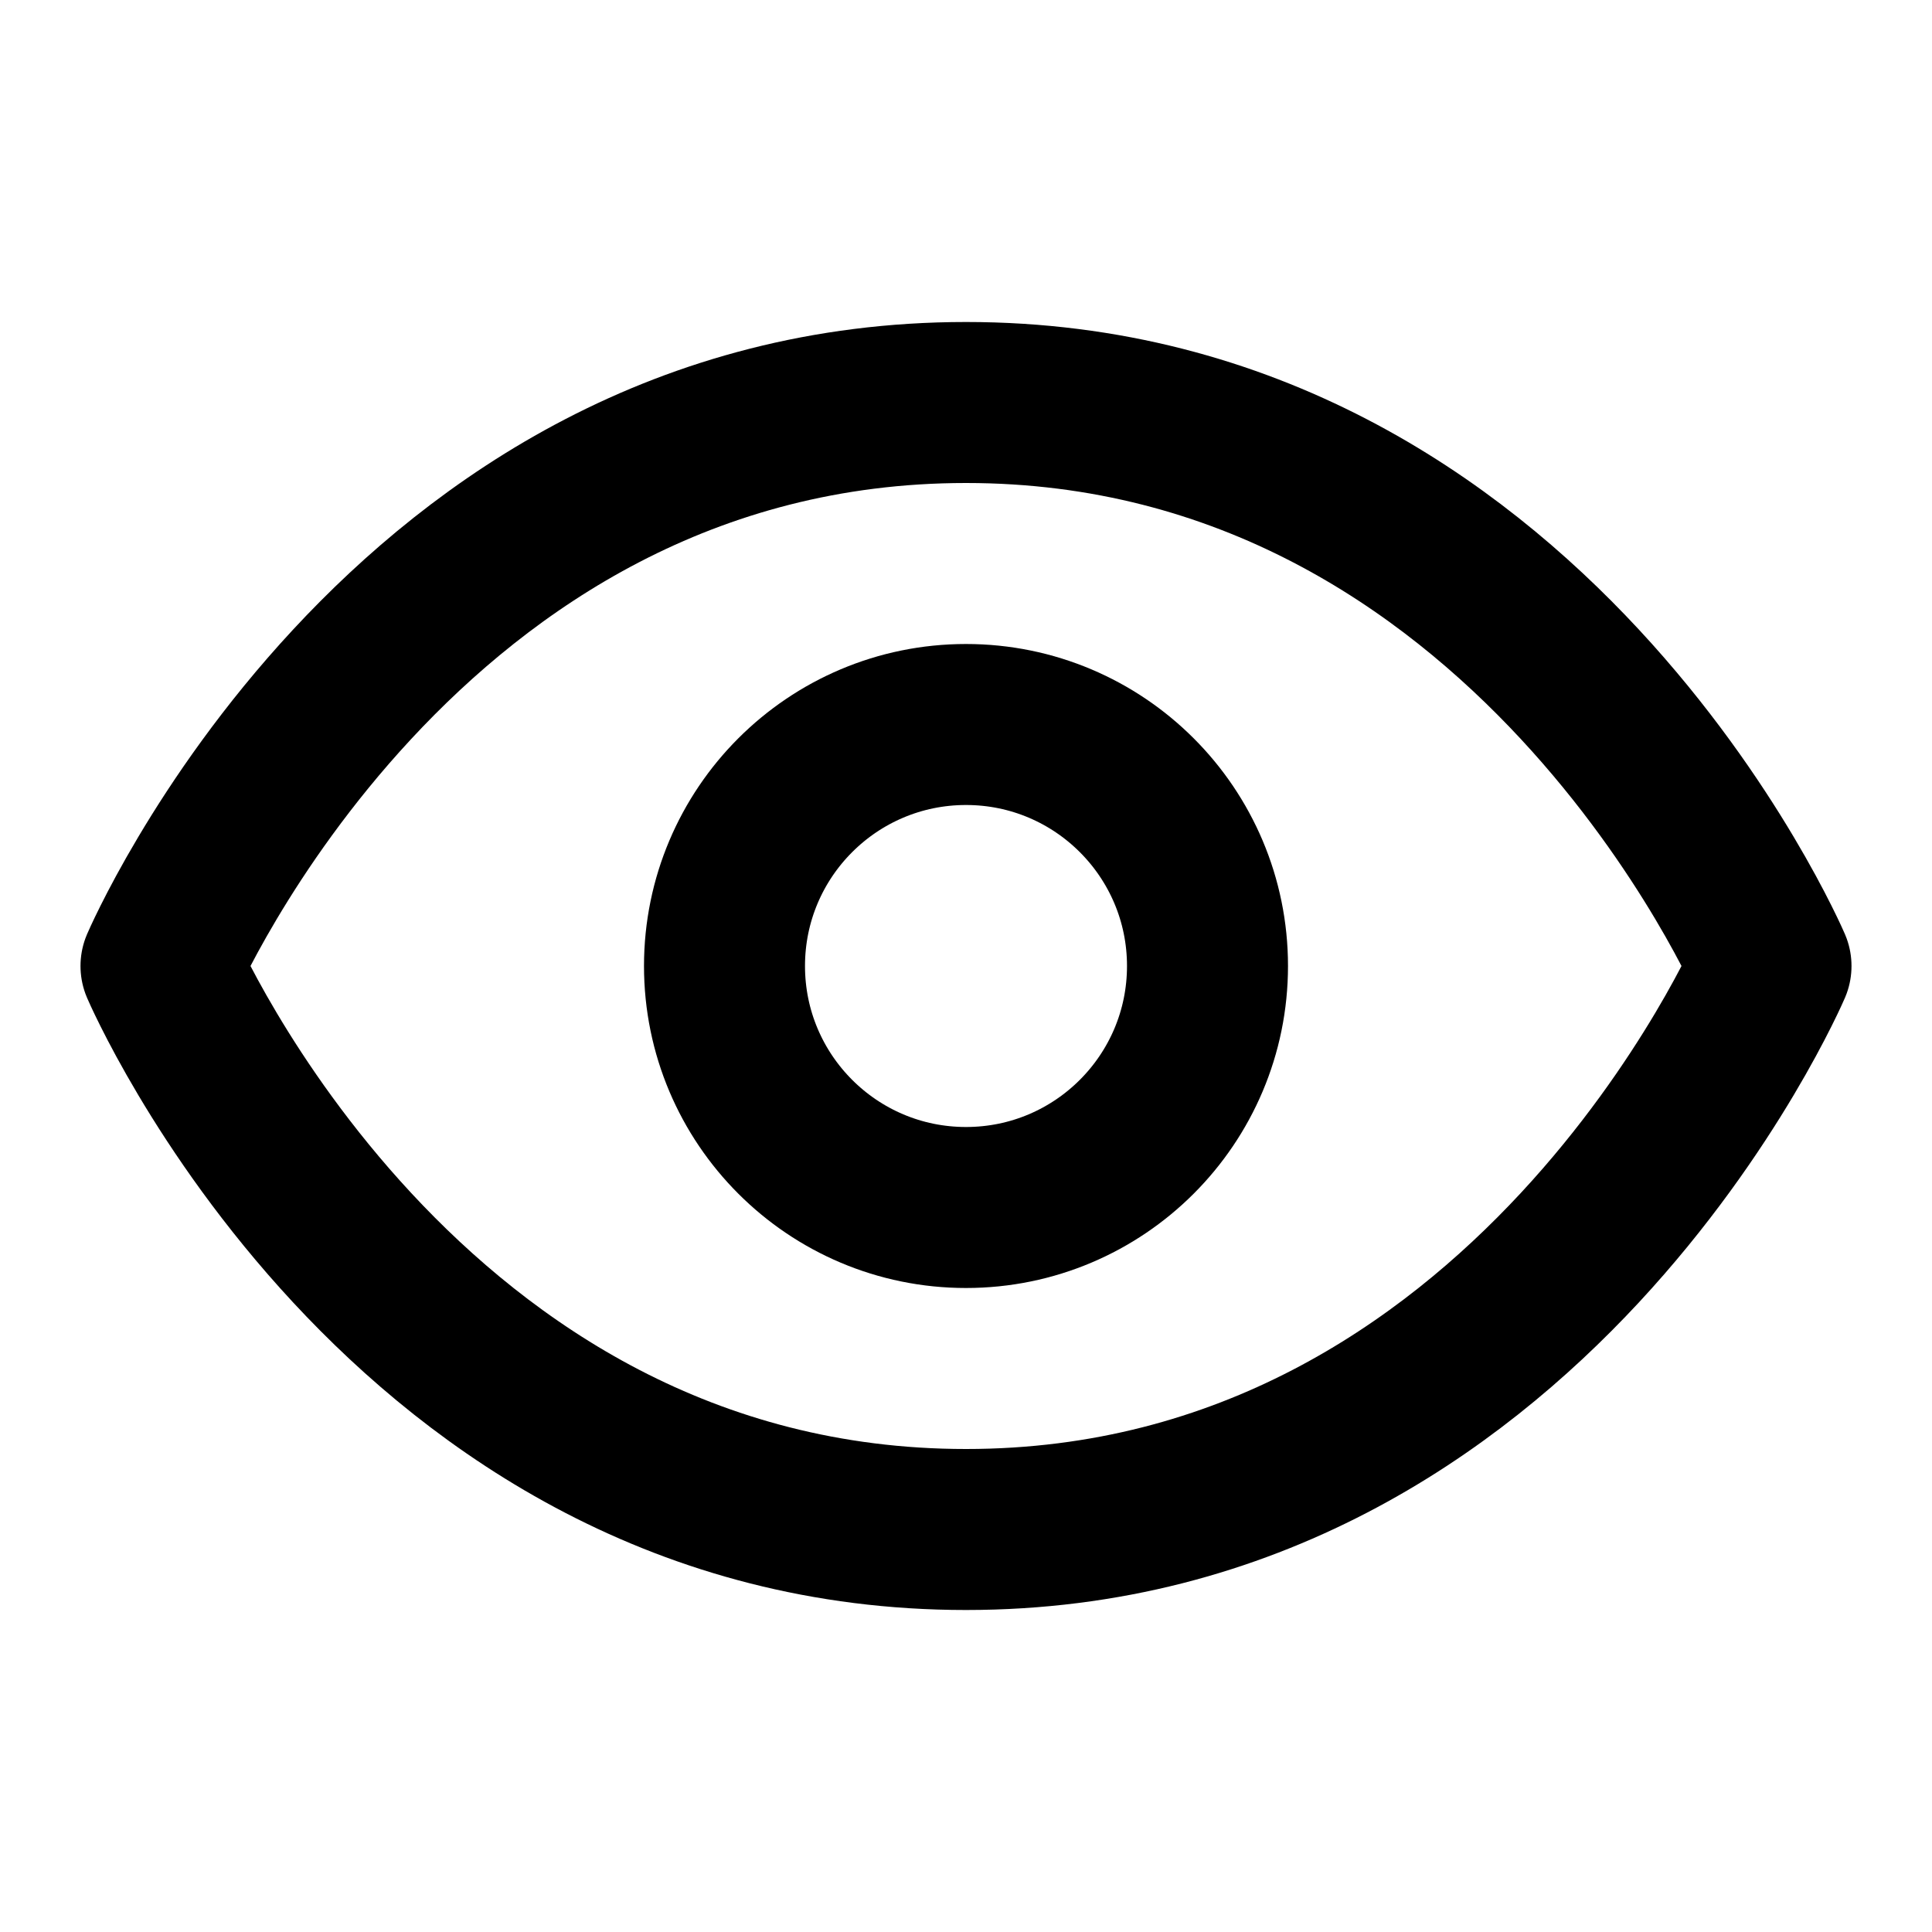
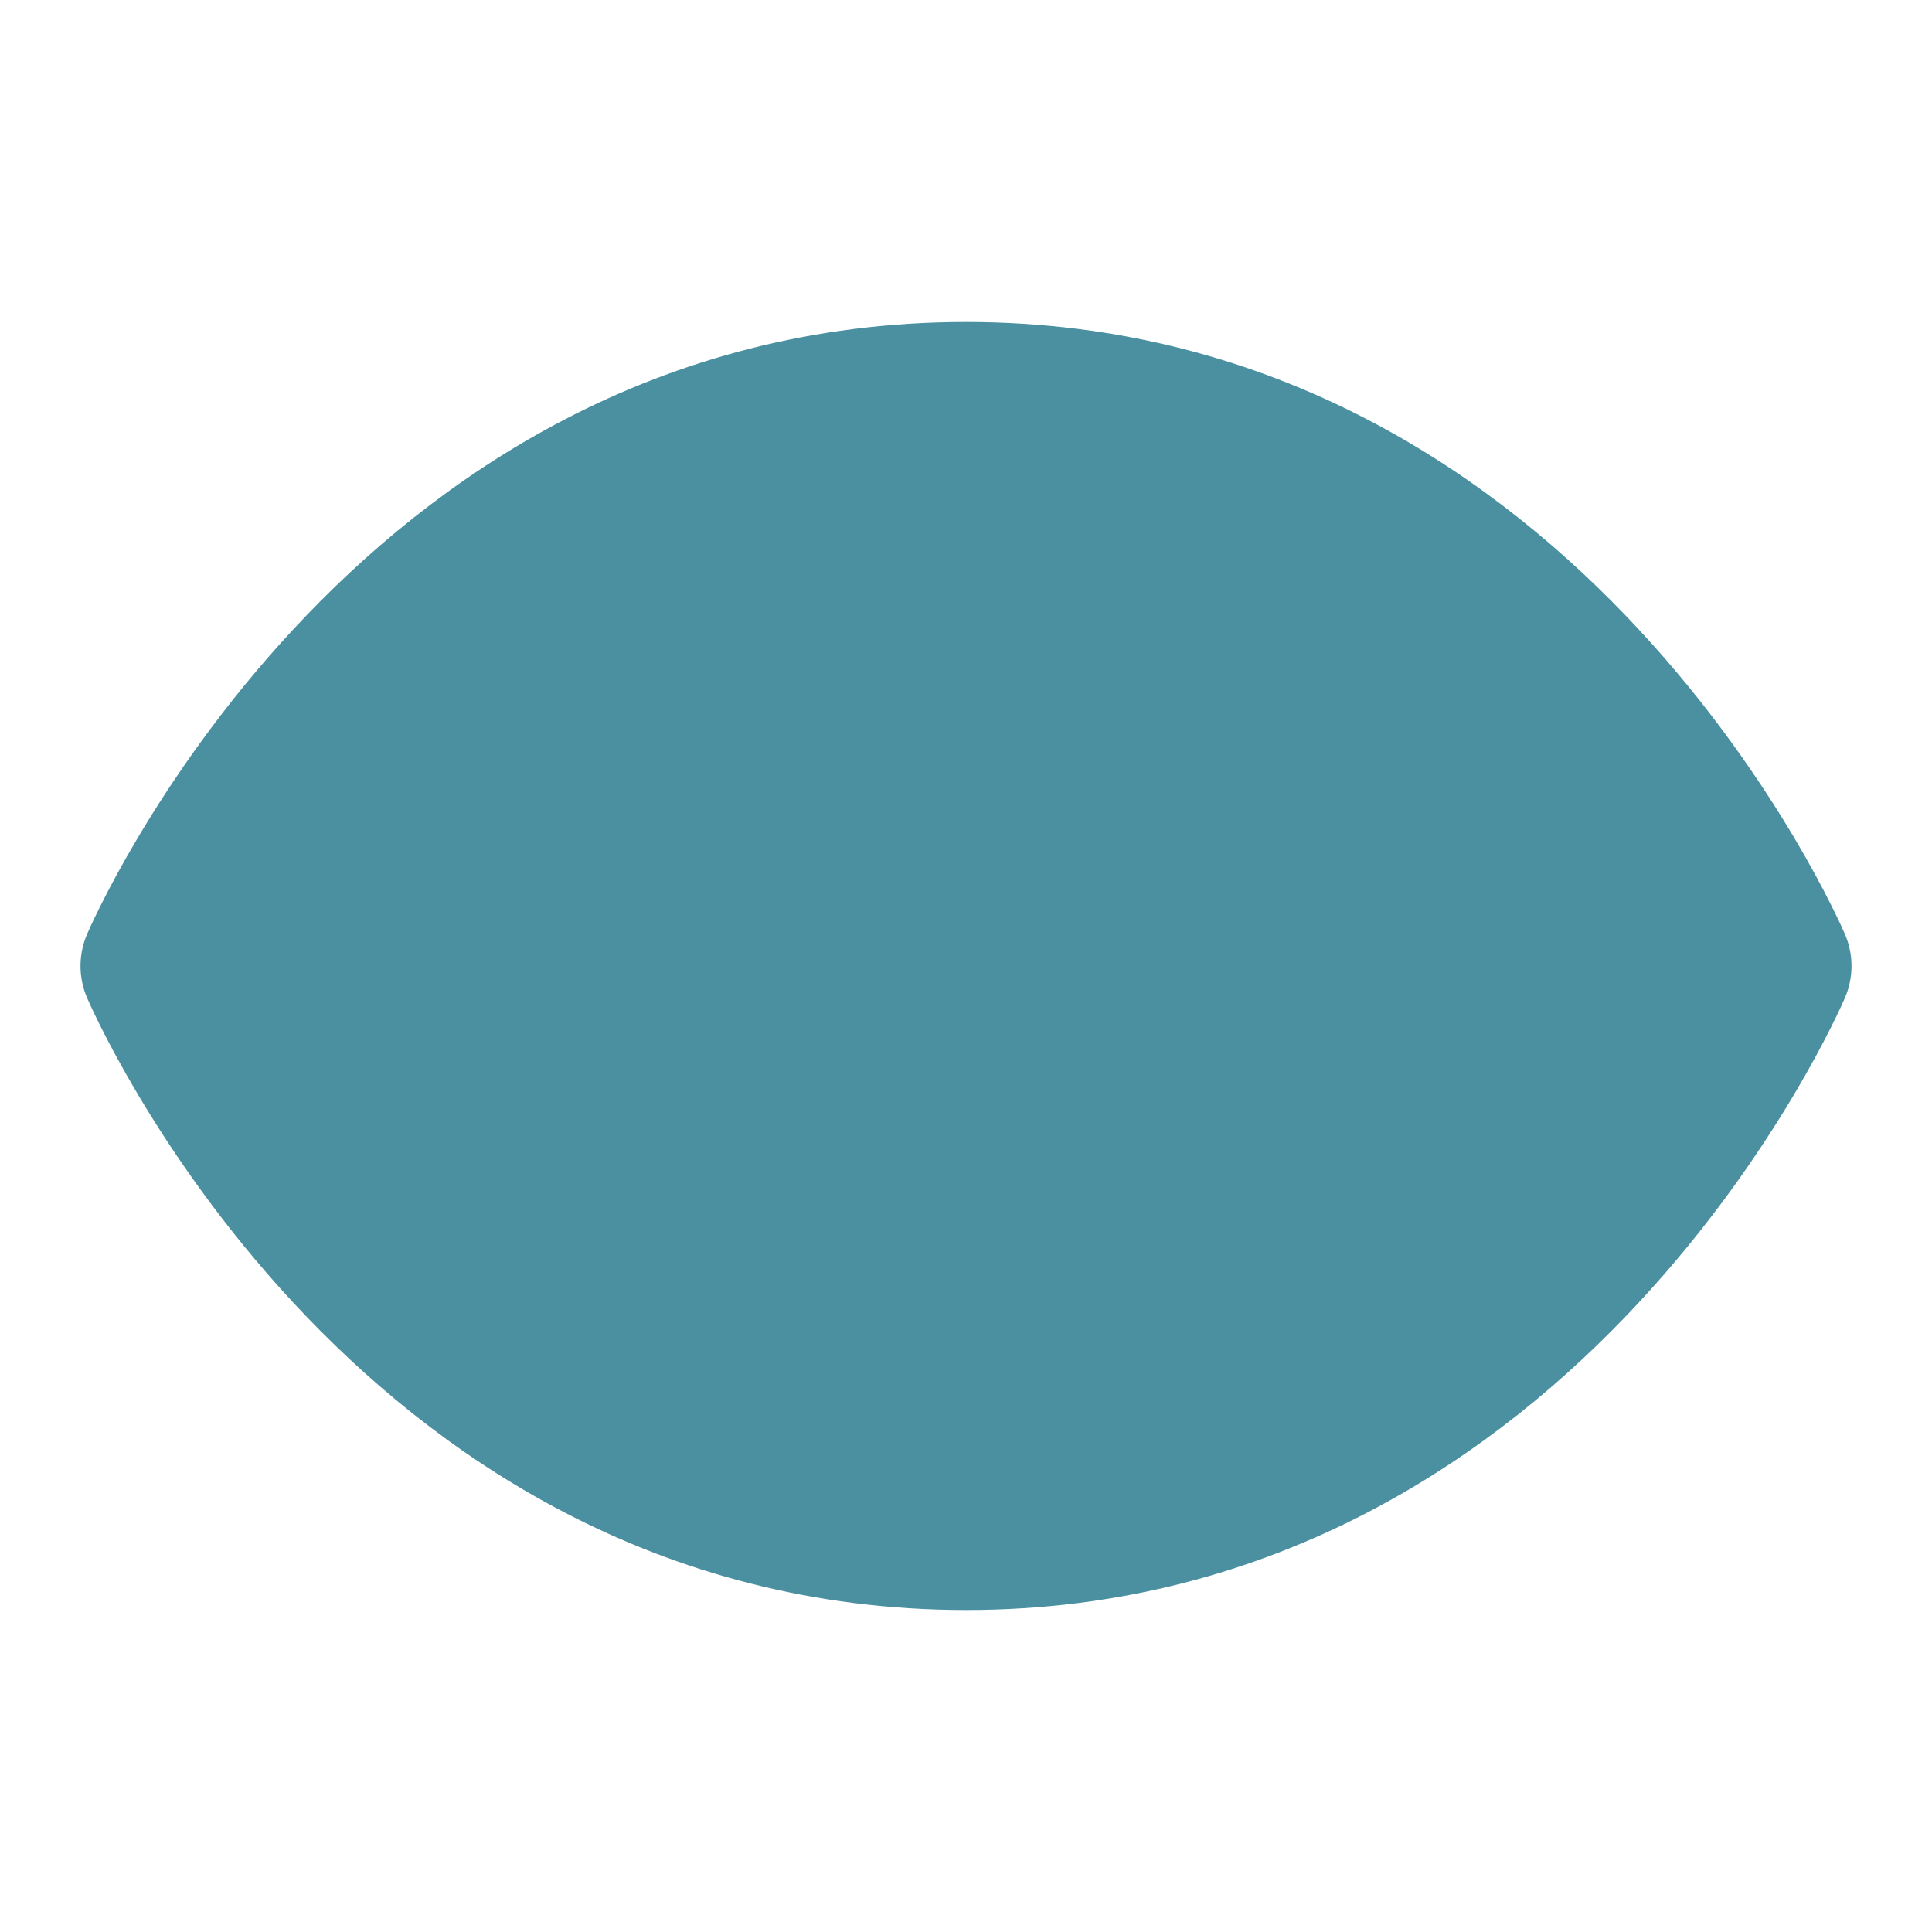
- <svg xmlns="http://www.w3.org/2000/svg" width="24" height="24" viewBox="0 0 24 24" fill="none" stroke="currentColor" stroke-width="2" stroke-linecap="round" stroke-linejoin="round">
+ <svg xmlns="http://www.w3.org/2000/svg" width="24" height="24" viewBox="0 0 24 24" fill="#4A90A0" stroke="#4A90A0" stroke-width="2" stroke-linecap="round" stroke-linejoin="round">
  <path d="M2 12s3-7 10-7 10 7 10 7-3 7-10 7-10-7-10-7Z" />
  <circle cx="12" cy="12" r="3" />
</svg>
